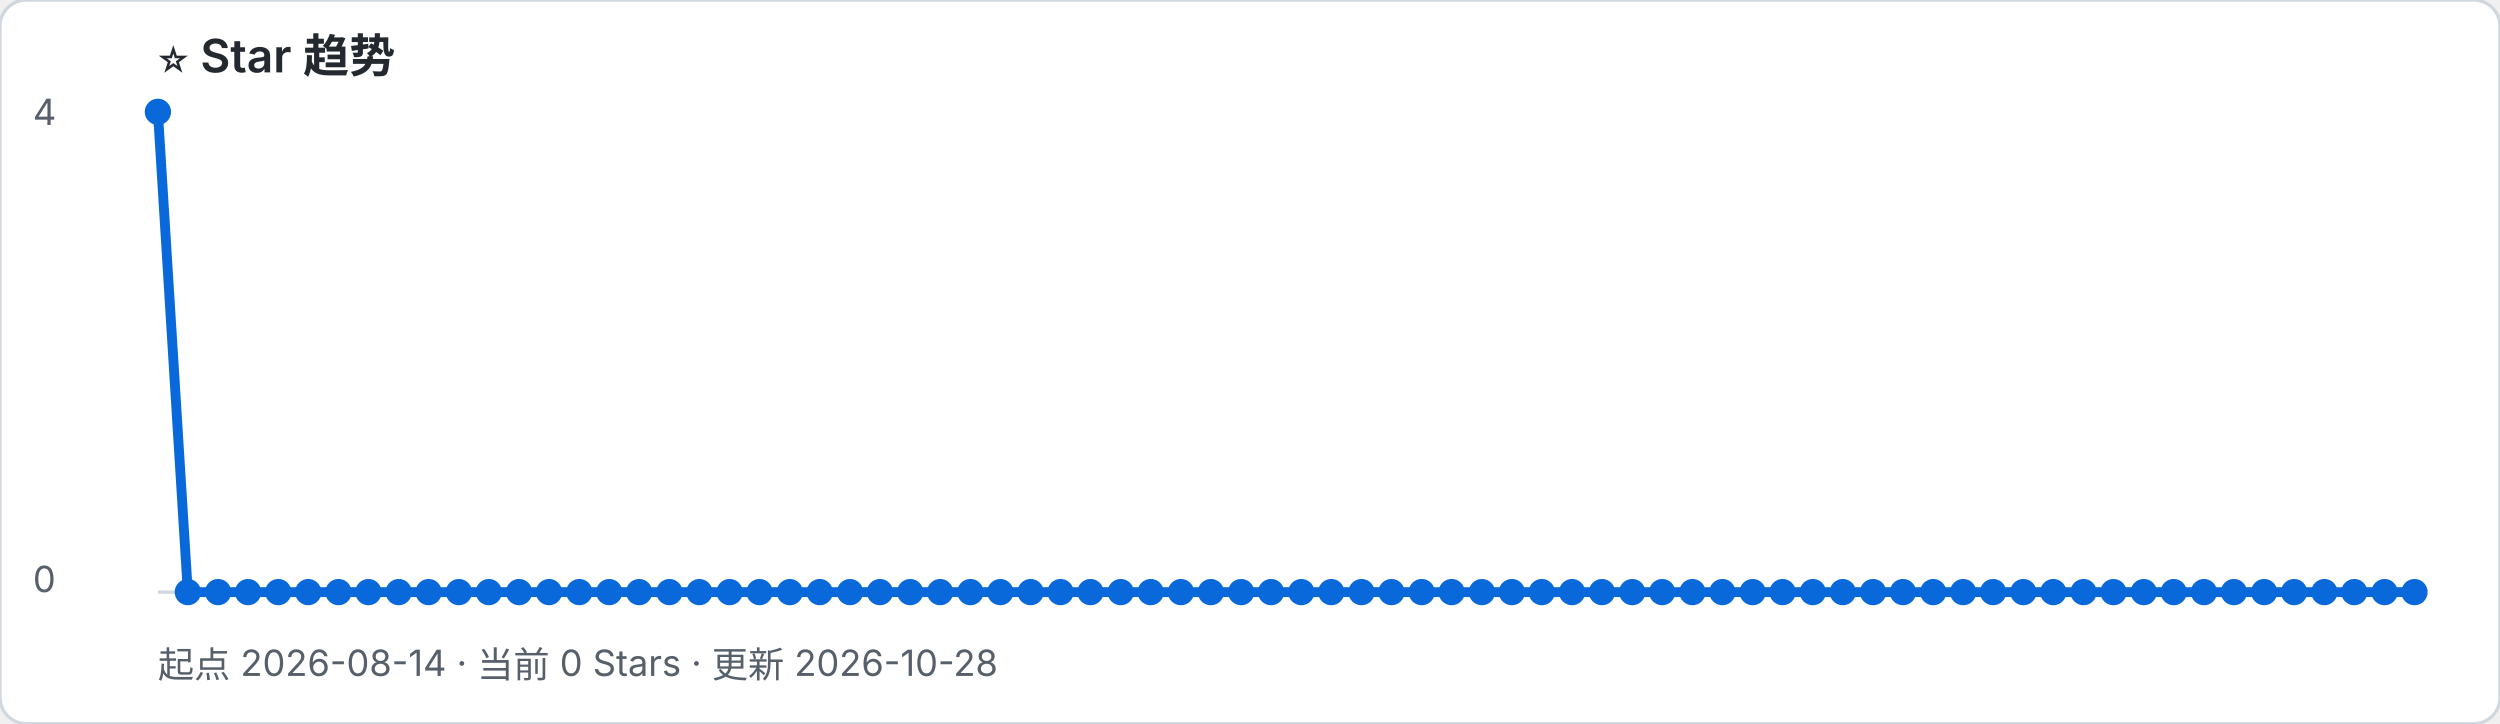
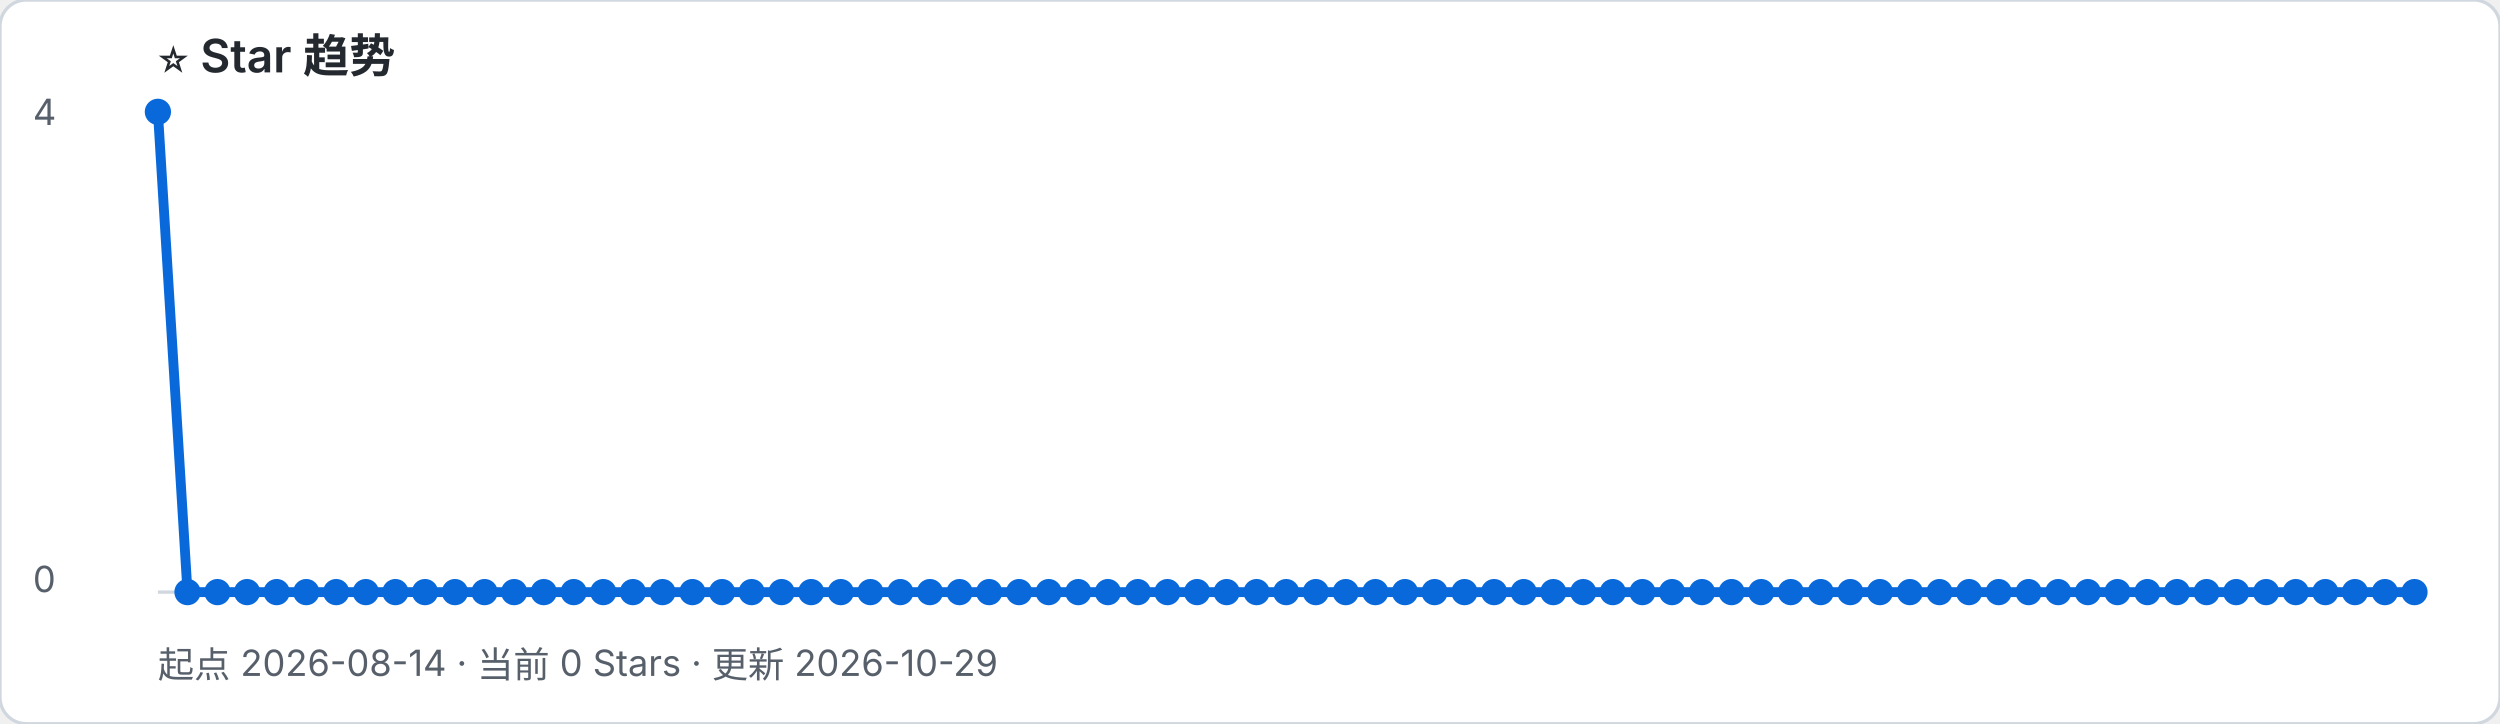
- <svg xmlns="http://www.w3.org/2000/svg" width="760" height="220" viewBox="0 0 760 220" role="img" aria-label="起点 2026-08-14 · 当前 0 Stars · 更新 2026-10-28">
+ <svg xmlns="http://www.w3.org/2000/svg" width="760" height="220" viewBox="0 0 760 220" role="img" aria-label="起点 2026-08-14 · 当前 0 Stars · 更新 2026-10-29">
  <rect width="100%" height="100%" rx="8" fill="#ffffff" stroke="#d0d7de" />
  <text x="48" y="22" font-family="-apple-system, BlinkMacSystemFont, Segoe UI, sans-serif" font-size="14" font-weight="600" fill="#24292f">⭐ Star 趋势</text>
-   <text x="48" y="206" font-family="-apple-system, BlinkMacSystemFont, Segoe UI, sans-serif" font-size="11" fill="#57606a">起点 2026-08-14 · 当前 0 Stars · 更新 2026-10-28</text>
+   <text x="48" y="206" font-family="-apple-system, BlinkMacSystemFont, Segoe UI, sans-serif" font-size="11" fill="#57606a">起点 2026-08-14 · 当前 0 Stars · 更新 2026-10-29</text>
  <line x1="48" y1="180" x2="734" y2="180" stroke="#d0d7de" />
  <text x="10" y="38" font-family="-apple-system, BlinkMacSystemFont, Segoe UI, sans-serif" font-size="11" fill="#57606a">4</text>
  <text x="10" y="180" font-family="-apple-system, BlinkMacSystemFont, Segoe UI, sans-serif" font-size="11" fill="#57606a">0</text>
-   <polyline points="48.0,34.0 57.1,180.0 66.3,180.0 75.4,180.0 84.6,180.0 93.7,180.0 102.9,180.0 112.0,180.0 121.2,180.0 130.3,180.0 139.5,180.0 148.6,180.0 157.8,180.0 166.9,180.0 176.1,180.0 185.2,180.0 194.3,180.0 203.5,180.0 212.6,180.0 221.8,180.0 230.9,180.0 240.1,180.0 249.2,180.0 258.4,180.0 267.5,180.0 276.7,180.0 285.8,180.0 295.0,180.0 304.1,180.0 313.3,180.0 322.4,180.0 331.5,180.0 340.7,180.0 349.8,180.0 359.0,180.0 368.1,180.0 377.3,180.0 386.4,180.0 395.6,180.0 404.7,180.0 413.9,180.0 423.0,180.0 432.2,180.0 441.3,180.0 450.5,180.0 459.6,180.0 468.7,180.0 477.9,180.0 487.0,180.0 496.2,180.0 505.3,180.0 514.5,180.0 523.6,180.0 532.8,180.0 541.9,180.0 551.1,180.0 560.2,180.0 569.4,180.0 578.5,180.0 587.7,180.0 596.8,180.0 605.9,180.0 615.1,180.0 624.2,180.0 633.4,180.0 642.5,180.0 651.7,180.0 660.8,180.0 670.0,180.0 679.1,180.0 688.3,180.0 697.4,180.0 706.6,180.0 715.7,180.0 724.9,180.0 734.0,180.0" fill="none" stroke="#0969da" stroke-width="3" stroke-linejoin="round" stroke-linecap="round" />
+   <polyline points="48.0,34.0 57.0,180.0 66.1,180.0 75.1,180.0 84.1,180.0 93.1,180.0 102.2,180.0 111.2,180.0 120.2,180.0 129.2,180.0 138.3,180.0 147.3,180.0 156.3,180.0 165.3,180.0 174.4,180.0 183.4,180.0 192.4,180.0 201.4,180.0 210.5,180.0 219.5,180.0 228.5,180.0 237.6,180.0 246.6,180.0 255.6,180.0 264.6,180.0 273.7,180.0 282.7,180.0 291.7,180.0 300.7,180.0 309.8,180.0 318.8,180.0 327.8,180.0 336.8,180.0 345.9,180.0 354.9,180.0 363.9,180.0 372.9,180.0 382.0,180.0 391.0,180.0 400.0,180.0 409.1,180.0 418.1,180.0 427.1,180.0 436.1,180.0 445.2,180.0 454.2,180.0 463.2,180.0 472.2,180.0 481.3,180.0 490.3,180.0 499.3,180.0 508.3,180.0 517.4,180.0 526.4,180.0 535.4,180.0 544.4,180.0 553.5,180.0 562.5,180.0 571.5,180.0 580.6,180.0 589.6,180.0 598.6,180.0 607.6,180.0 616.7,180.0 625.7,180.0 634.7,180.0 643.7,180.0 652.8,180.0 661.8,180.0 670.8,180.0 679.8,180.0 688.9,180.0 697.9,180.0 706.9,180.0 715.9,180.0 725.0,180.0 734.0,180.0" fill="none" stroke="#0969da" stroke-width="3" stroke-linejoin="round" stroke-linecap="round" />
  <circle cx="48.0" cy="34.0" r="4" fill="#0969da" />
-   <circle cx="57.1" cy="180.0" r="4" fill="#0969da" />
-   <circle cx="66.3" cy="180.0" r="4" fill="#0969da" />
-   <circle cx="75.4" cy="180.0" r="4" fill="#0969da" />
-   <circle cx="84.6" cy="180.0" r="4" fill="#0969da" />
-   <circle cx="93.7" cy="180.0" r="4" fill="#0969da" />
-   <circle cx="102.9" cy="180.0" r="4" fill="#0969da" />
-   <circle cx="112.0" cy="180.0" r="4" fill="#0969da" />
-   <circle cx="121.2" cy="180.0" r="4" fill="#0969da" />
-   <circle cx="130.3" cy="180.0" r="4" fill="#0969da" />
-   <circle cx="139.5" cy="180.0" r="4" fill="#0969da" />
-   <circle cx="148.6" cy="180.0" r="4" fill="#0969da" />
-   <circle cx="157.8" cy="180.0" r="4" fill="#0969da" />
-   <circle cx="166.9" cy="180.0" r="4" fill="#0969da" />
-   <circle cx="176.1" cy="180.0" r="4" fill="#0969da" />
-   <circle cx="185.2" cy="180.0" r="4" fill="#0969da" />
-   <circle cx="194.3" cy="180.0" r="4" fill="#0969da" />
-   <circle cx="203.5" cy="180.0" r="4" fill="#0969da" />
-   <circle cx="212.6" cy="180.0" r="4" fill="#0969da" />
-   <circle cx="221.8" cy="180.0" r="4" fill="#0969da" />
-   <circle cx="230.9" cy="180.0" r="4" fill="#0969da" />
-   <circle cx="240.1" cy="180.0" r="4" fill="#0969da" />
-   <circle cx="249.2" cy="180.0" r="4" fill="#0969da" />
-   <circle cx="258.4" cy="180.0" r="4" fill="#0969da" />
-   <circle cx="267.5" cy="180.0" r="4" fill="#0969da" />
-   <circle cx="276.7" cy="180.0" r="4" fill="#0969da" />
-   <circle cx="285.8" cy="180.0" r="4" fill="#0969da" />
-   <circle cx="295.0" cy="180.0" r="4" fill="#0969da" />
-   <circle cx="304.1" cy="180.0" r="4" fill="#0969da" />
-   <circle cx="313.3" cy="180.0" r="4" fill="#0969da" />
-   <circle cx="322.4" cy="180.0" r="4" fill="#0969da" />
-   <circle cx="331.5" cy="180.0" r="4" fill="#0969da" />
-   <circle cx="340.7" cy="180.0" r="4" fill="#0969da" />
-   <circle cx="349.8" cy="180.0" r="4" fill="#0969da" />
-   <circle cx="359.0" cy="180.0" r="4" fill="#0969da" />
-   <circle cx="368.1" cy="180.0" r="4" fill="#0969da" />
-   <circle cx="377.3" cy="180.0" r="4" fill="#0969da" />
-   <circle cx="386.4" cy="180.0" r="4" fill="#0969da" />
-   <circle cx="395.6" cy="180.0" r="4" fill="#0969da" />
-   <circle cx="404.7" cy="180.0" r="4" fill="#0969da" />
-   <circle cx="413.9" cy="180.0" r="4" fill="#0969da" />
-   <circle cx="423.0" cy="180.0" r="4" fill="#0969da" />
-   <circle cx="432.2" cy="180.0" r="4" fill="#0969da" />
-   <circle cx="441.3" cy="180.0" r="4" fill="#0969da" />
-   <circle cx="450.5" cy="180.0" r="4" fill="#0969da" />
-   <circle cx="459.6" cy="180.0" r="4" fill="#0969da" />
-   <circle cx="468.7" cy="180.0" r="4" fill="#0969da" />
-   <circle cx="477.9" cy="180.0" r="4" fill="#0969da" />
-   <circle cx="487.0" cy="180.0" r="4" fill="#0969da" />
-   <circle cx="496.2" cy="180.0" r="4" fill="#0969da" />
-   <circle cx="505.3" cy="180.0" r="4" fill="#0969da" />
-   <circle cx="514.5" cy="180.0" r="4" fill="#0969da" />
-   <circle cx="523.6" cy="180.0" r="4" fill="#0969da" />
-   <circle cx="532.8" cy="180.0" r="4" fill="#0969da" />
-   <circle cx="541.9" cy="180.0" r="4" fill="#0969da" />
-   <circle cx="551.1" cy="180.0" r="4" fill="#0969da" />
-   <circle cx="560.2" cy="180.0" r="4" fill="#0969da" />
-   <circle cx="569.4" cy="180.0" r="4" fill="#0969da" />
-   <circle cx="578.5" cy="180.0" r="4" fill="#0969da" />
-   <circle cx="587.7" cy="180.0" r="4" fill="#0969da" />
-   <circle cx="596.8" cy="180.0" r="4" fill="#0969da" />
-   <circle cx="605.9" cy="180.0" r="4" fill="#0969da" />
-   <circle cx="615.1" cy="180.0" r="4" fill="#0969da" />
-   <circle cx="624.2" cy="180.0" r="4" fill="#0969da" />
-   <circle cx="633.4" cy="180.0" r="4" fill="#0969da" />
-   <circle cx="642.5" cy="180.0" r="4" fill="#0969da" />
-   <circle cx="651.7" cy="180.0" r="4" fill="#0969da" />
-   <circle cx="660.8" cy="180.0" r="4" fill="#0969da" />
-   <circle cx="670.0" cy="180.0" r="4" fill="#0969da" />
-   <circle cx="679.1" cy="180.0" r="4" fill="#0969da" />
-   <circle cx="688.3" cy="180.0" r="4" fill="#0969da" />
-   <circle cx="697.4" cy="180.0" r="4" fill="#0969da" />
-   <circle cx="706.6" cy="180.0" r="4" fill="#0969da" />
-   <circle cx="715.7" cy="180.0" r="4" fill="#0969da" />
-   <circle cx="724.9" cy="180.0" r="4" fill="#0969da" />
+   <circle cx="57.0" cy="180.0" r="4" fill="#0969da" />
+   <circle cx="66.1" cy="180.0" r="4" fill="#0969da" />
+   <circle cx="75.1" cy="180.0" r="4" fill="#0969da" />
+   <circle cx="84.1" cy="180.0" r="4" fill="#0969da" />
+   <circle cx="93.1" cy="180.0" r="4" fill="#0969da" />
+   <circle cx="102.2" cy="180.0" r="4" fill="#0969da" />
+   <circle cx="111.2" cy="180.0" r="4" fill="#0969da" />
+   <circle cx="120.2" cy="180.0" r="4" fill="#0969da" />
+   <circle cx="129.2" cy="180.0" r="4" fill="#0969da" />
+   <circle cx="138.3" cy="180.0" r="4" fill="#0969da" />
+   <circle cx="147.3" cy="180.0" r="4" fill="#0969da" />
+   <circle cx="156.3" cy="180.0" r="4" fill="#0969da" />
+   <circle cx="165.3" cy="180.0" r="4" fill="#0969da" />
+   <circle cx="174.4" cy="180.0" r="4" fill="#0969da" />
+   <circle cx="183.4" cy="180.0" r="4" fill="#0969da" />
+   <circle cx="192.4" cy="180.0" r="4" fill="#0969da" />
+   <circle cx="201.4" cy="180.0" r="4" fill="#0969da" />
+   <circle cx="210.5" cy="180.0" r="4" fill="#0969da" />
+   <circle cx="219.5" cy="180.0" r="4" fill="#0969da" />
+   <circle cx="228.5" cy="180.0" r="4" fill="#0969da" />
+   <circle cx="237.6" cy="180.0" r="4" fill="#0969da" />
+   <circle cx="246.6" cy="180.0" r="4" fill="#0969da" />
+   <circle cx="255.6" cy="180.0" r="4" fill="#0969da" />
+   <circle cx="264.6" cy="180.0" r="4" fill="#0969da" />
+   <circle cx="273.7" cy="180.0" r="4" fill="#0969da" />
+   <circle cx="282.7" cy="180.0" r="4" fill="#0969da" />
+   <circle cx="291.7" cy="180.0" r="4" fill="#0969da" />
+   <circle cx="300.7" cy="180.0" r="4" fill="#0969da" />
+   <circle cx="309.8" cy="180.0" r="4" fill="#0969da" />
+   <circle cx="318.8" cy="180.0" r="4" fill="#0969da" />
+   <circle cx="327.8" cy="180.0" r="4" fill="#0969da" />
+   <circle cx="336.8" cy="180.0" r="4" fill="#0969da" />
+   <circle cx="345.9" cy="180.0" r="4" fill="#0969da" />
+   <circle cx="354.9" cy="180.0" r="4" fill="#0969da" />
+   <circle cx="363.9" cy="180.0" r="4" fill="#0969da" />
+   <circle cx="372.9" cy="180.0" r="4" fill="#0969da" />
+   <circle cx="382.0" cy="180.0" r="4" fill="#0969da" />
+   <circle cx="391.0" cy="180.0" r="4" fill="#0969da" />
+   <circle cx="400.0" cy="180.0" r="4" fill="#0969da" />
+   <circle cx="409.1" cy="180.0" r="4" fill="#0969da" />
+   <circle cx="418.1" cy="180.0" r="4" fill="#0969da" />
+   <circle cx="427.1" cy="180.0" r="4" fill="#0969da" />
+   <circle cx="436.1" cy="180.0" r="4" fill="#0969da" />
+   <circle cx="445.2" cy="180.0" r="4" fill="#0969da" />
+   <circle cx="454.2" cy="180.0" r="4" fill="#0969da" />
+   <circle cx="463.2" cy="180.0" r="4" fill="#0969da" />
+   <circle cx="472.2" cy="180.0" r="4" fill="#0969da" />
+   <circle cx="481.3" cy="180.0" r="4" fill="#0969da" />
+   <circle cx="490.3" cy="180.0" r="4" fill="#0969da" />
+   <circle cx="499.3" cy="180.0" r="4" fill="#0969da" />
+   <circle cx="508.3" cy="180.0" r="4" fill="#0969da" />
+   <circle cx="517.4" cy="180.0" r="4" fill="#0969da" />
+   <circle cx="526.4" cy="180.0" r="4" fill="#0969da" />
+   <circle cx="535.4" cy="180.0" r="4" fill="#0969da" />
+   <circle cx="544.4" cy="180.0" r="4" fill="#0969da" />
+   <circle cx="553.5" cy="180.0" r="4" fill="#0969da" />
+   <circle cx="562.5" cy="180.0" r="4" fill="#0969da" />
+   <circle cx="571.5" cy="180.0" r="4" fill="#0969da" />
+   <circle cx="580.6" cy="180.0" r="4" fill="#0969da" />
+   <circle cx="589.6" cy="180.0" r="4" fill="#0969da" />
+   <circle cx="598.6" cy="180.0" r="4" fill="#0969da" />
+   <circle cx="607.6" cy="180.0" r="4" fill="#0969da" />
+   <circle cx="616.7" cy="180.0" r="4" fill="#0969da" />
+   <circle cx="625.7" cy="180.0" r="4" fill="#0969da" />
+   <circle cx="634.7" cy="180.0" r="4" fill="#0969da" />
+   <circle cx="643.7" cy="180.0" r="4" fill="#0969da" />
+   <circle cx="652.8" cy="180.0" r="4" fill="#0969da" />
+   <circle cx="661.8" cy="180.0" r="4" fill="#0969da" />
+   <circle cx="670.8" cy="180.0" r="4" fill="#0969da" />
+   <circle cx="679.8" cy="180.0" r="4" fill="#0969da" />
+   <circle cx="688.9" cy="180.0" r="4" fill="#0969da" />
+   <circle cx="697.9" cy="180.0" r="4" fill="#0969da" />
+   <circle cx="706.9" cy="180.0" r="4" fill="#0969da" />
+   <circle cx="715.9" cy="180.0" r="4" fill="#0969da" />
+   <circle cx="725.0" cy="180.0" r="4" fill="#0969da" />
  <circle cx="734.0" cy="180.0" r="4" fill="#0969da" />
</svg>
